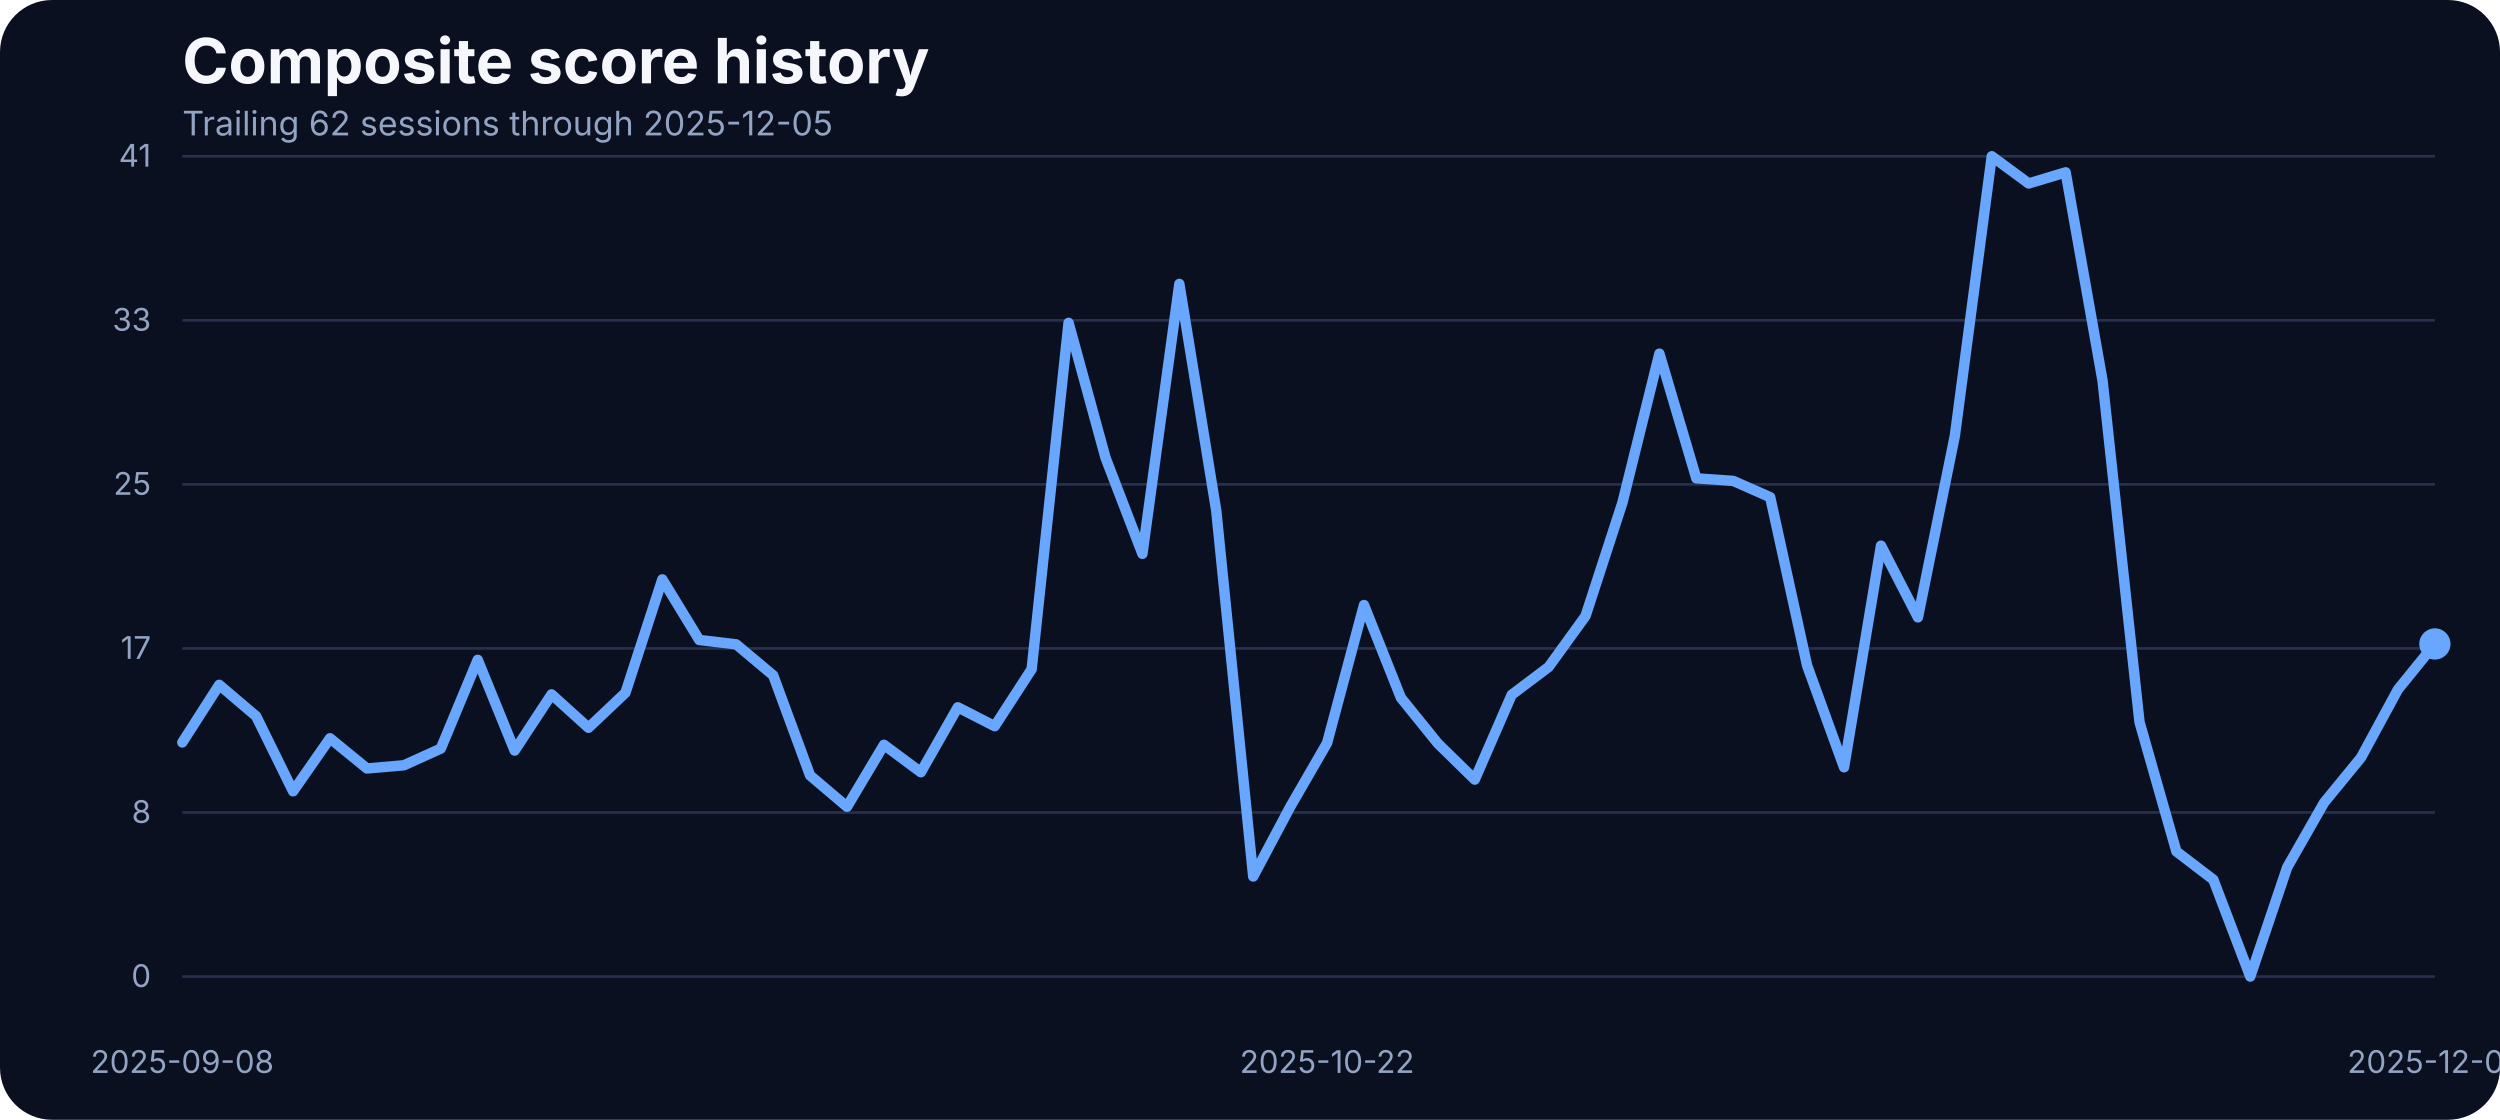
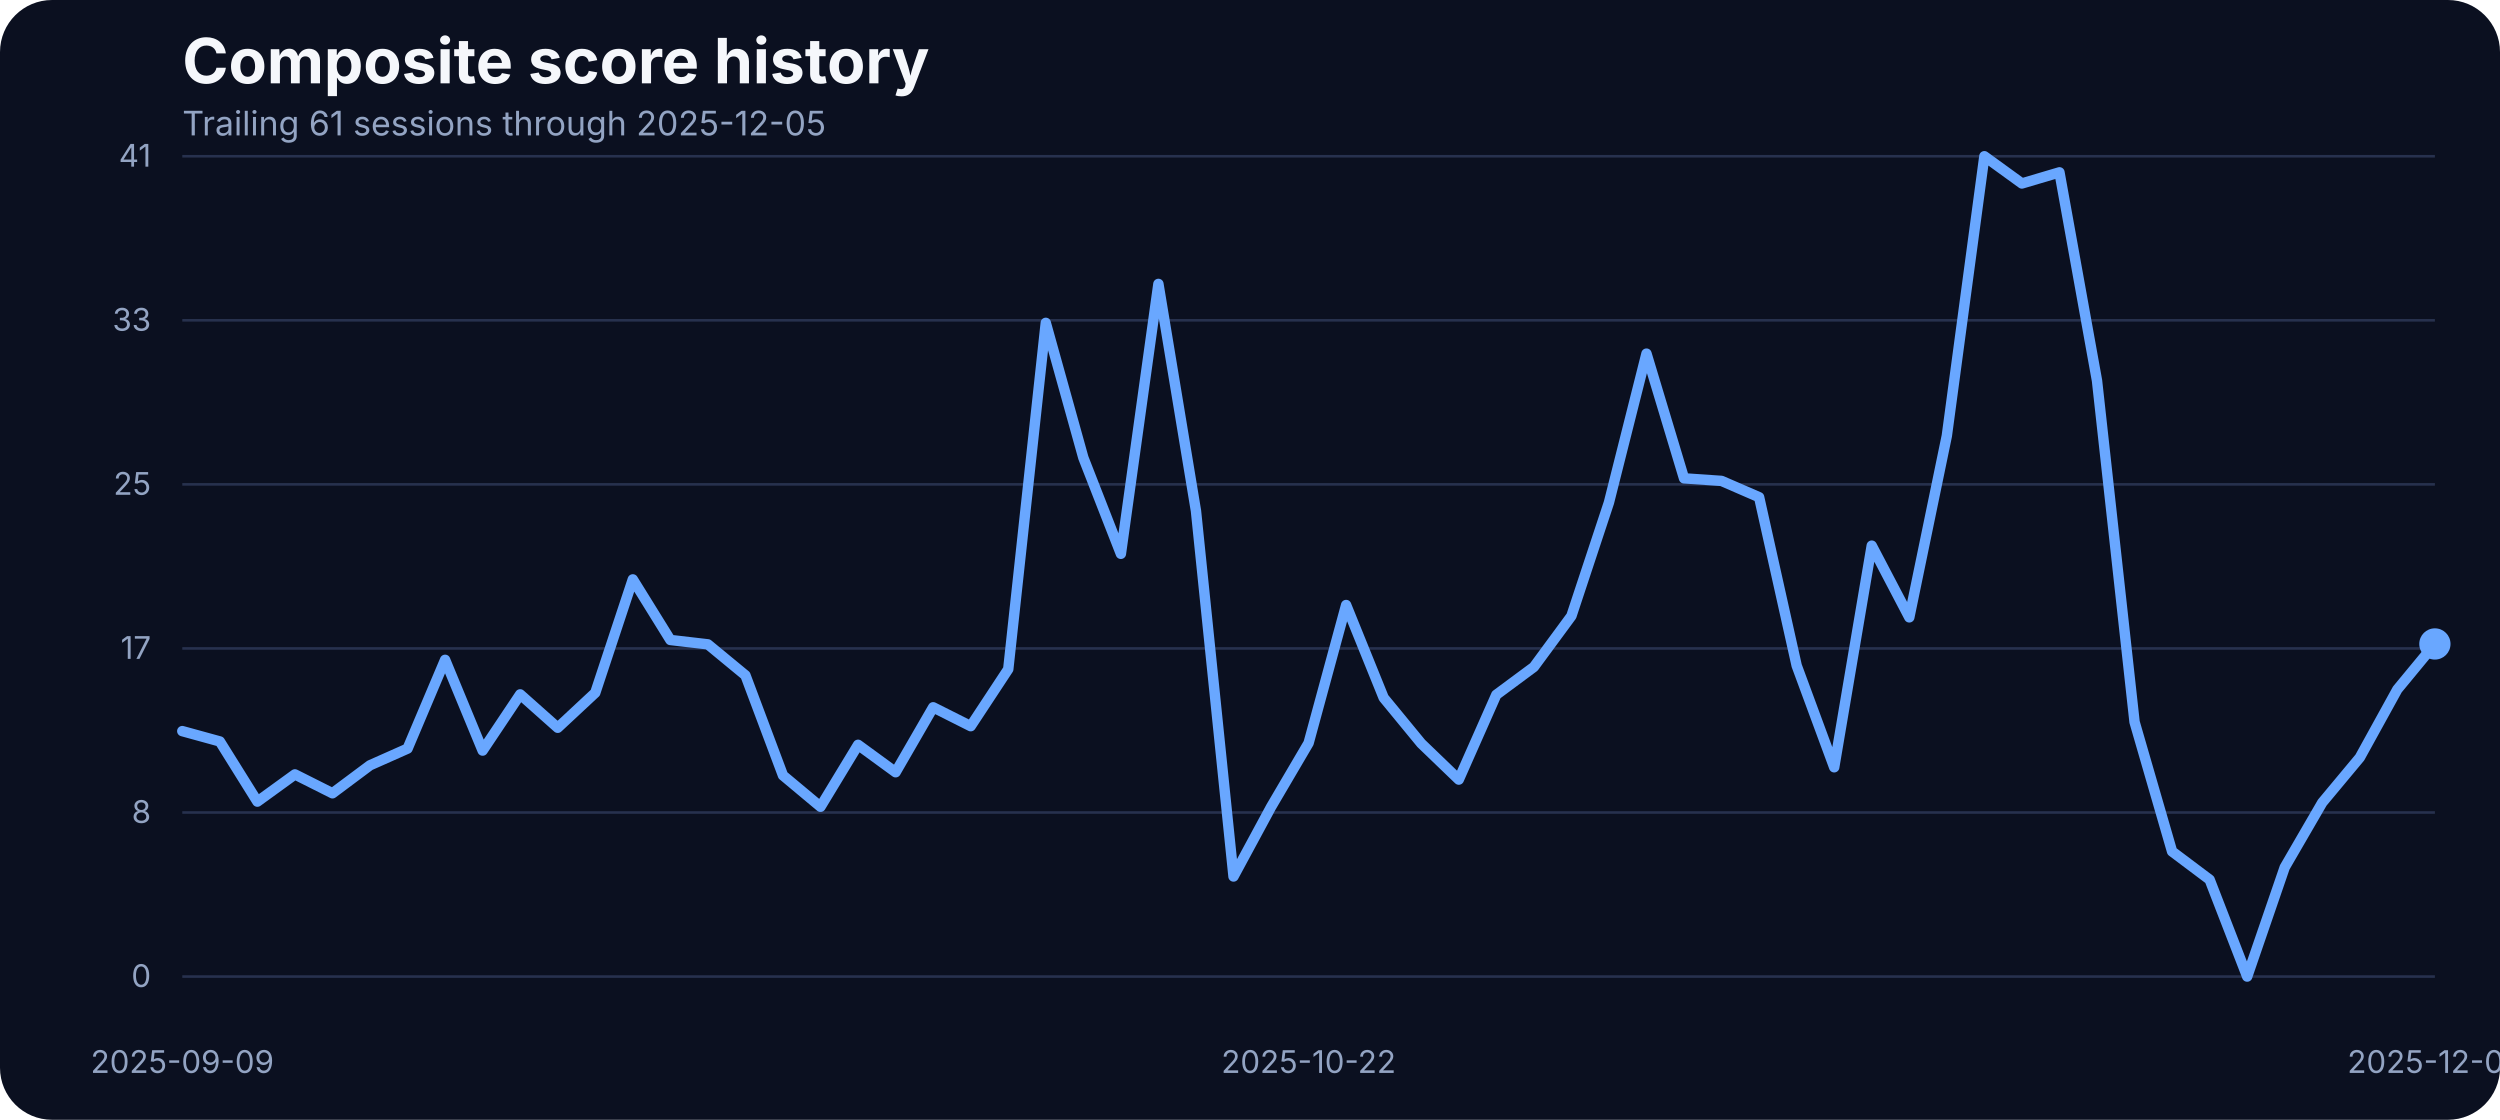
<svg xmlns="http://www.w3.org/2000/svg" width="960" height="430" viewBox="0 0 960 430" role="img" aria-label="Composite score history">
  <rect width="100%" height="100%" fill="#0b1020" rx="20" />
  <text x="70" y="32" fill="#f5f7fb" font-family="Inter, Arial, sans-serif" font-size="24" font-weight="700">Composite score history</text>
-   <text x="70" y="52" fill="#93a4c3" font-family="Inter, Arial, sans-serif" font-size="13">Trailing 62 sessions through 2025-12-05</text>
+   <text x="70" y="52" fill="#93a4c3" font-family="Inter, Arial, sans-serif" font-size="13">Trailing 61 sessions through 2025-12-05</text>
  <line x1="70" x2="935" y1="375.00" y2="375.00" stroke="#27314e" stroke-width="1" />
  <text x="58" y="379.00" text-anchor="end" fill="#93a4c3" font-family="Inter, Arial, sans-serif" font-size="12">0</text>
  <line x1="70" x2="935" y1="312.00" y2="312.00" stroke="#27314e" stroke-width="1" />
  <text x="58" y="316.00" text-anchor="end" fill="#93a4c3" font-family="Inter, Arial, sans-serif" font-size="12">8</text>
  <line x1="70" x2="935" y1="249.00" y2="249.00" stroke="#27314e" stroke-width="1" />
  <text x="58" y="253.00" text-anchor="end" fill="#93a4c3" font-family="Inter, Arial, sans-serif" font-size="12">17</text>
  <line x1="70" x2="935" y1="186.00" y2="186.00" stroke="#27314e" stroke-width="1" />
  <text x="58" y="190.00" text-anchor="end" fill="#93a4c3" font-family="Inter, Arial, sans-serif" font-size="12">25</text>
  <line x1="70" x2="935" y1="123.00" y2="123.00" stroke="#27314e" stroke-width="1" />
  <text x="58" y="127.00" text-anchor="end" fill="#93a4c3" font-family="Inter, Arial, sans-serif" font-size="12">33</text>
  <line x1="70" x2="935" y1="60.00" y2="60.00" stroke="#27314e" stroke-width="1" />
  <text x="58" y="64.00" text-anchor="end" fill="#93a4c3" font-family="Inter, Arial, sans-serif" font-size="12">41</text>
-   <text x="70.00" y="412" text-anchor="middle" fill="#93a4c3" font-family="Inter, Arial, sans-serif" font-size="12">2025-09-08</text>
-   <text x="509.59" y="412" text-anchor="middle" fill="#93a4c3" font-family="Inter, Arial, sans-serif" font-size="12">2025-10-22</text>
+   <text x="70.00" y="412" text-anchor="middle" fill="#93a4c3" font-family="Inter, Arial, sans-serif" font-size="12">2025-09-09</text>
+   <text x="502.50" y="412" text-anchor="middle" fill="#93a4c3" font-family="Inter, Arial, sans-serif" font-size="12">2025-10-22</text>
  <text x="935.00" y="412" text-anchor="middle" fill="#93a4c3" font-family="Inter, Arial, sans-serif" font-size="12">2025-12-05</text>
-   <path d="M 70.00 285.10 L 84.18 262.98 L 98.36 275.03 L 112.54 303.86 L 126.72 283.50 L 140.90 295.09 L 155.08 293.87 L 169.26 287.46 L 183.44 253.38 L 197.62 288.22 L 211.80 266.64 L 225.98 279.46 L 240.16 266.03 L 254.34 222.49 L 268.52 245.75 L 282.70 247.43 L 296.89 259.32 L 311.07 297.76 L 325.25 309.80 L 339.43 286.01 L 353.61 296.54 L 367.79 271.60 L 381.97 278.85 L 396.15 256.96 L 410.33 123.98 L 424.51 175.75 L 438.69 212.66 L 452.87 109.03 L 467.05 196.19 L 481.23 336.57 L 495.41 309.88 L 509.59 285.33 L 523.77 232.33 L 537.95 267.94 L 552.13 285.48 L 566.31 299.36 L 580.49 266.80 L 594.67 256.12 L 608.85 236.53 L 623.03 192.98 L 637.21 135.80 L 651.39 183.68 L 665.57 184.67 L 679.75 190.93 L 693.93 255.59 L 708.11 294.63 L 722.30 209.53 L 736.48 237.06 L 750.66 167.36 L 764.84 60.00 L 779.02 70.45 L 793.20 66.18 L 807.38 146.17 L 821.56 277.24 L 835.74 326.96 L 849.92 337.79 L 864.10 375.00 L 878.28 333.06 L 892.46 308.20 L 906.64 290.89 L 920.82 264.74 L 935.00 247.28" fill="none" stroke="#69a7ff" stroke-width="4" stroke-linecap="round" stroke-linejoin="round" />
+   <path d="M 70.00 280.75 L 84.42 284.72 L 98.83 307.82 L 113.25 297.37 L 127.67 304.62 L 142.08 293.87 L 156.50 287.46 L 170.92 253.38 L 185.33 288.22 L 199.75 266.64 L 214.17 279.46 L 228.58 266.03 L 243.00 222.49 L 257.42 245.75 L 271.83 247.43 L 286.25 259.32 L 300.67 297.76 L 315.08 309.80 L 329.50 286.01 L 343.92 296.54 L 358.33 271.60 L 372.75 278.85 L 387.17 256.96 L 401.58 123.98 L 416.00 175.75 L 430.42 212.66 L 444.83 109.03 L 459.25 196.19 L 473.67 336.57 L 488.08 309.88 L 502.50 285.33 L 516.92 232.33 L 531.33 267.94 L 545.75 285.48 L 560.17 299.36 L 574.58 266.80 L 589.00 256.12 L 603.42 236.53 L 617.83 192.98 L 632.25 135.80 L 646.67 183.68 L 661.08 184.67 L 675.50 190.93 L 689.92 255.59 L 704.33 294.63 L 718.75 209.53 L 733.17 237.06 L 747.58 167.36 L 762.00 60.00 L 776.42 70.45 L 790.83 66.18 L 805.25 146.17 L 819.67 277.24 L 834.08 326.96 L 848.50 337.79 L 862.92 375.00 L 877.33 333.06 L 891.75 308.20 L 906.17 290.89 L 920.58 264.74 L 935.00 247.28" fill="none" stroke="#69a7ff" stroke-width="4" stroke-linecap="round" stroke-linejoin="round" />
  <circle cx="935.00" cy="247.28" r="6" fill="#69a7ff" />
</svg>
